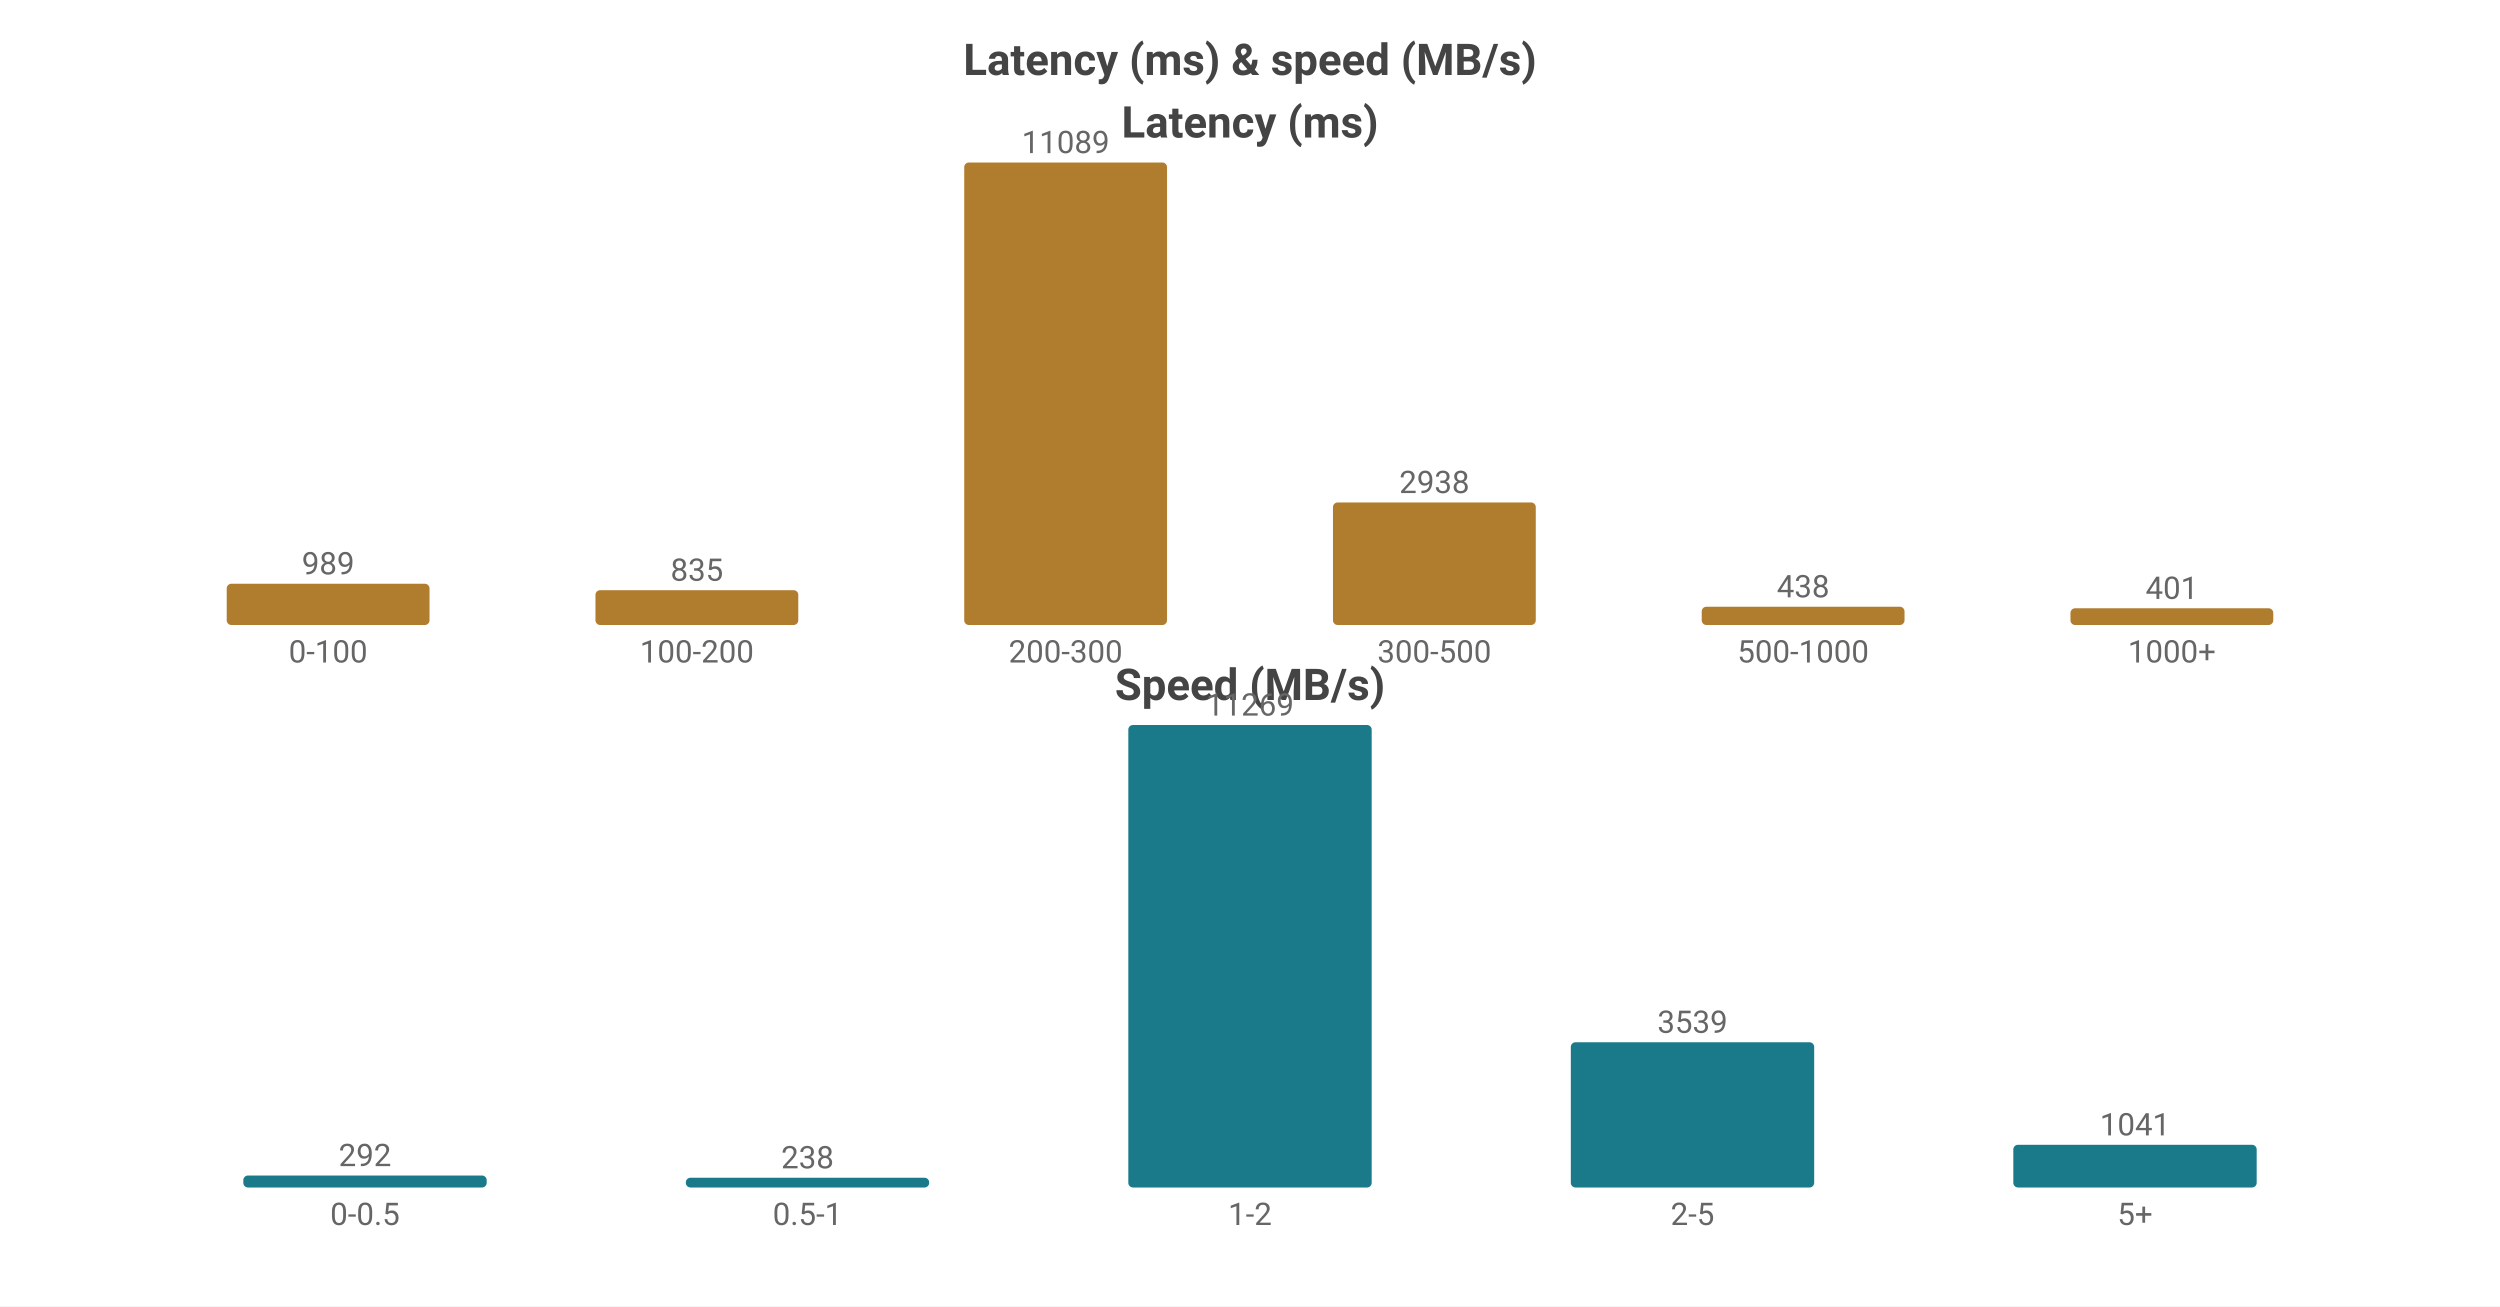
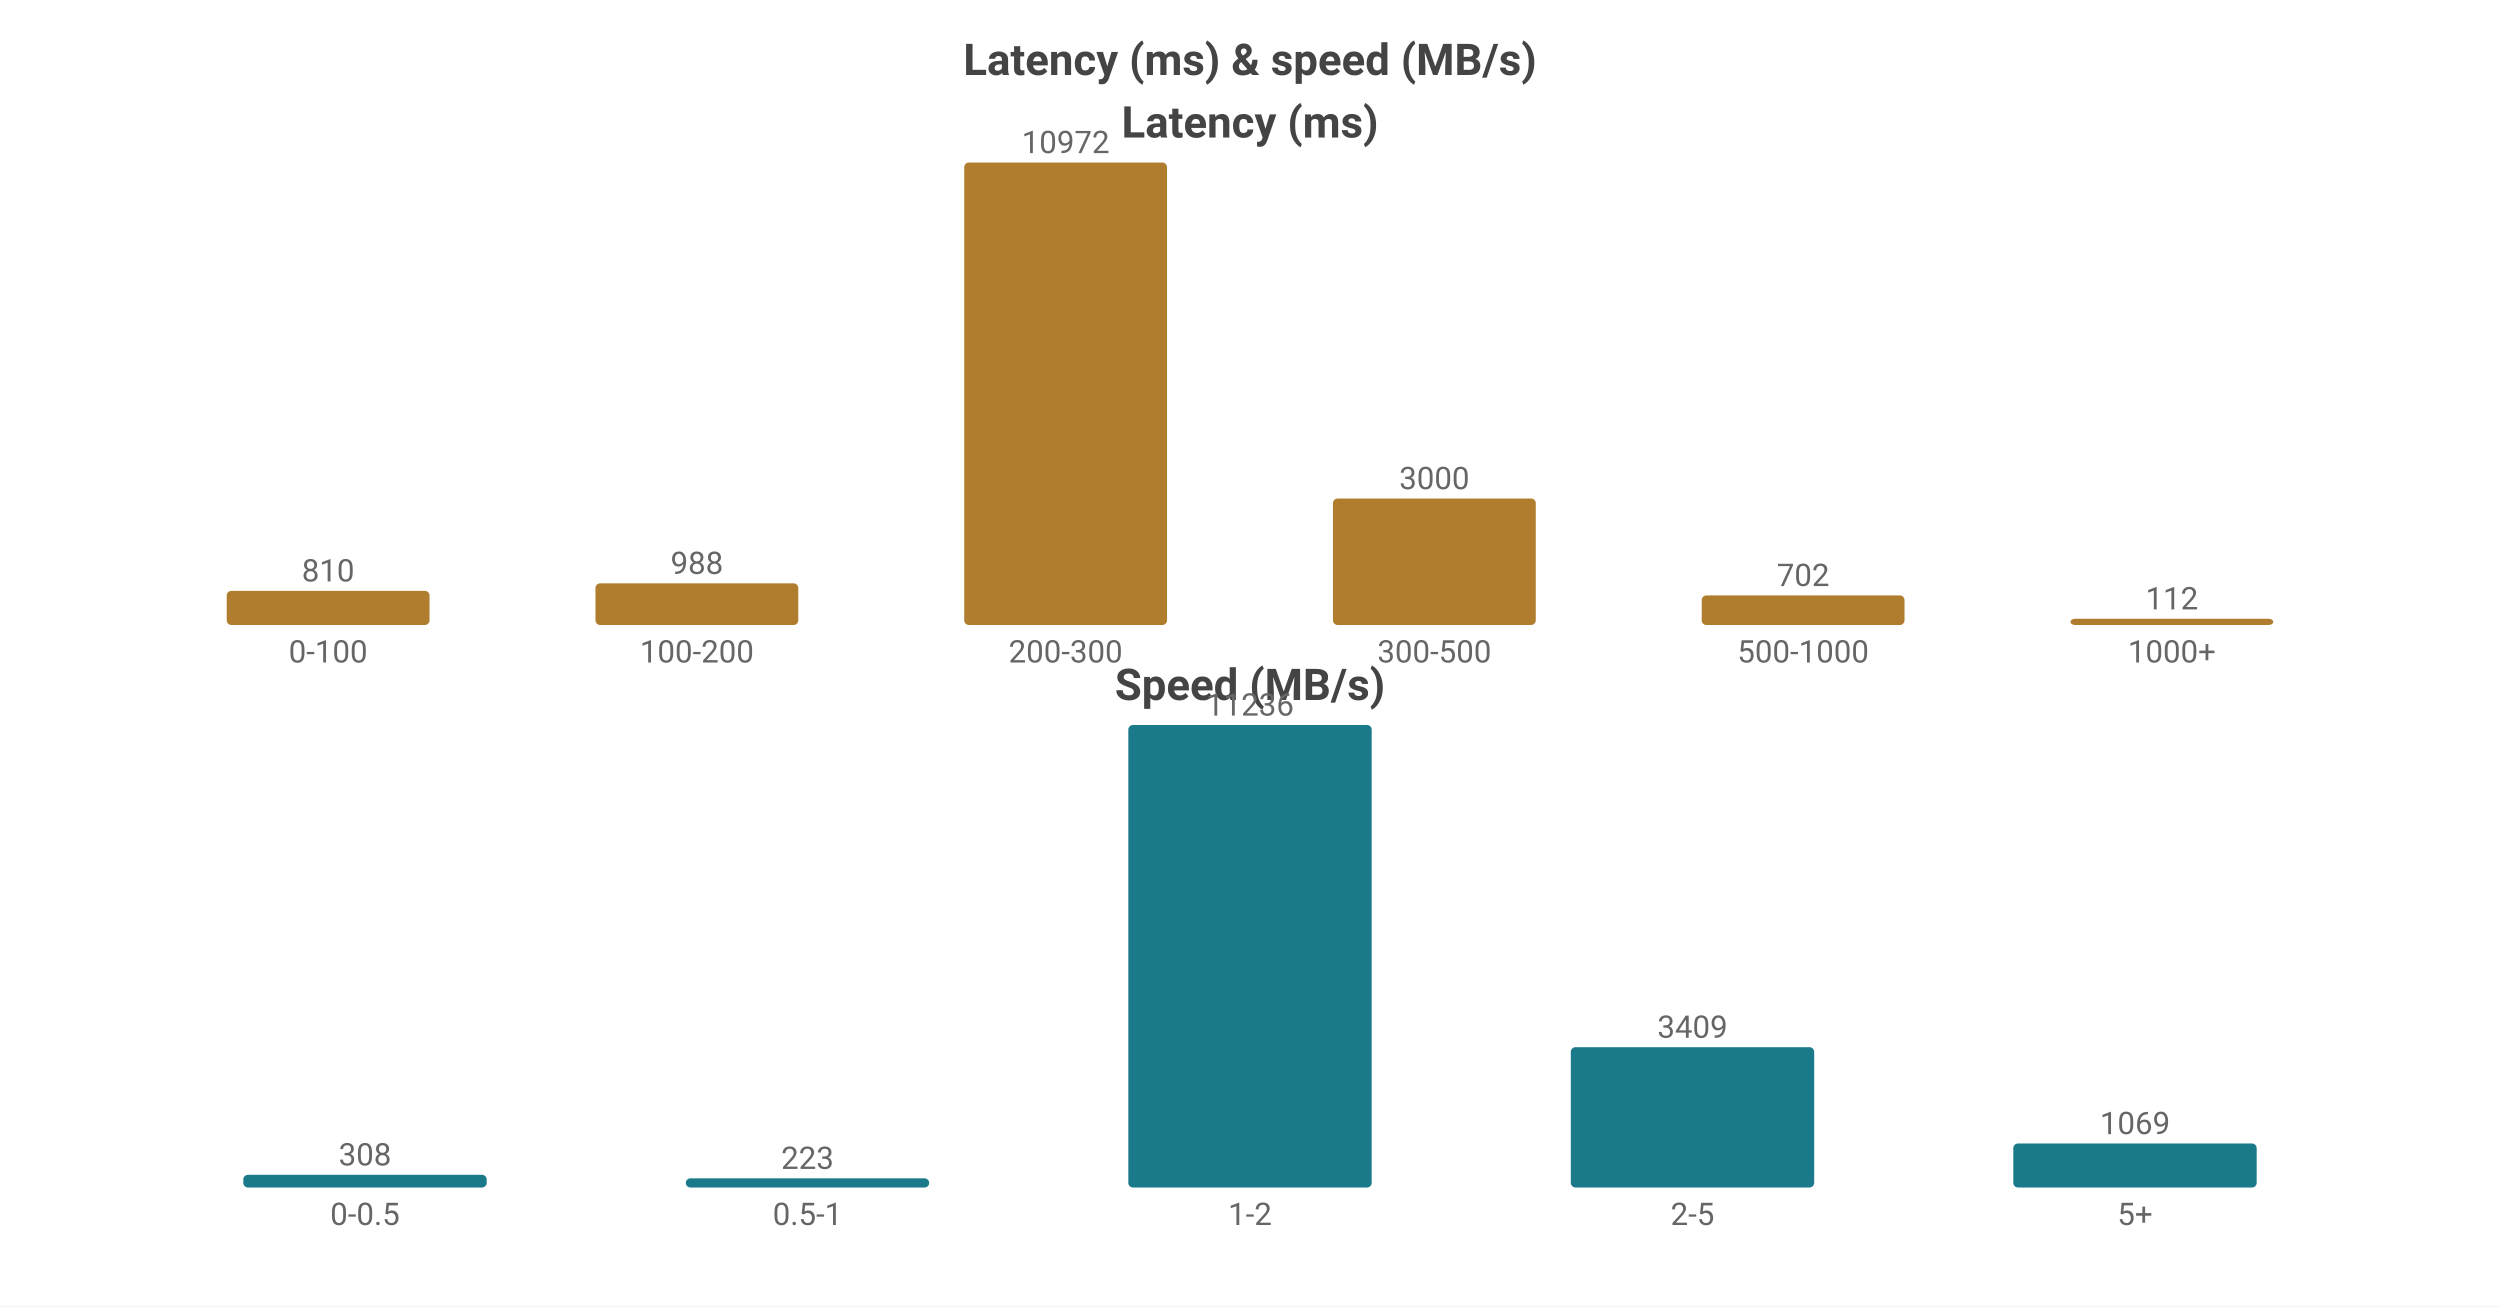
<svg xmlns="http://www.w3.org/2000/svg" width="800" height="418" viewBox="0 0 800 418">
  <rect width="800" height="418" fill="#ffffff" />
  <style>text{font-family:system-ui,-apple-system,'Segoe UI',Roboto,'PingFang SC','Microsoft YaHei','Noto Sans CJK SC',sans-serif}.g{stroke:#e8e8e8;stroke-width:1}.a{stroke:#999;stroke-width:1}.t{font-size:10px;fill:#666}.m{font-size:10px;text-anchor:middle;fill:#666}.e{font-size:10px;text-anchor:end;fill:#666}.l{font-size:11px;fill:#333}.tt{font-size:14px;font-weight:600;text-anchor:middle;fill:#444}.em{font-size:13px;text-anchor:middle;fill:#999}</style>
  <text class="tt" x="400.0" y="24">Latency (ms) &amp; speed (MB/s)</text>
  <text class="tt" x="400.0" y="44">Latency (ms)</text>
-   <rect x="72.55" y="186.8" width="64.9" height="13.2" fill="#b07d2e" rx="1.5" />
-   <text class="m" x="105.0" y="183.8">989</text>
+   <rect x="72.55" y="189.074" width="64.9" height="10.926" fill="#b07d2e" rx="1.5" />
+   <text class="m" x="105.0" y="186.074">810</text>
  <text class="m" x="105.0" y="212">0-100</text>
-   <rect x="190.55" y="188.856" width="64.9" height="11.144" fill="#b07d2e" rx="1.5" />
-   <text class="m" x="223.0" y="185.856">835</text>
+   <rect x="190.55" y="186.673" width="64.9" height="13.327" fill="#b07d2e" rx="1.5" />
+   <text class="m" x="223.0" y="183.673">988</text>
  <text class="m" x="223.0" y="212">100-200</text>
  <rect x="308.55" y="52.0" width="64.9" height="148.0" fill="#b07d2e" rx="1.5" />
-   <text class="m" x="341.0" y="49.0">11089</text>
+   <text class="m" x="341.0" y="49.0">10972</text>
  <text class="m" x="341.0" y="212">200-300</text>
-   <rect x="426.55" y="160.788" width="64.9" height="39.212" fill="#b07d2e" rx="1.5" />
-   <text class="m" x="459.0" y="157.788">2938</text>
+   <rect x="426.55" y="159.533" width="64.9" height="40.467" fill="#b07d2e" rx="1.5" />
+   <text class="m" x="459.0" y="156.533">3000</text>
  <text class="m" x="459.0" y="212">300-500</text>
-   <rect x="544.55" y="194.154" width="64.9" height="5.846" fill="#b07d2e" rx="1.5" />
-   <text class="m" x="577.0" y="191.154">438</text>
+   <rect x="544.55" y="190.531" width="64.9" height="9.469" fill="#b07d2e" rx="1.5" />
+   <text class="m" x="577.0" y="187.531">702</text>
  <text class="m" x="577.0" y="212">500-1000</text>
-   <rect x="662.55" y="194.648" width="64.9" height="5.352" fill="#b07d2e" rx="1.5" />
-   <text class="m" x="695.0" y="191.648">401</text>
+   <rect x="662.55" y="198" width="64.9" height="2" fill="#b07d2e" rx="1.5" />
+   <text class="m" x="695.0" y="195">112</text>
  <text class="m" x="695.0" y="212">1000+</text>
  <text class="tt" x="400.0" y="224">Speed (MB/s)</text>
-   <rect x="77.86" y="376.165" width="77.88" height="3.835" fill="#1a7a8a" rx="1.5" />
-   <text class="m" x="116.8" y="373.165">292</text>
+   <rect x="77.86" y="375.943" width="77.88" height="4.057" fill="#1a7a8a" rx="1.5" />
+   <text class="m" x="116.8" y="372.943">308</text>
  <text class="m" x="116.8" y="392">0-0.5</text>
-   <rect x="219.46" y="376.874" width="77.88" height="3.126" fill="#1a7a8a" rx="1.5" />
-   <text class="m" x="258.4" y="373.874">238</text>
+   <rect x="219.46" y="377.063" width="77.88" height="2.937" fill="#1a7a8a" rx="1.5" />
+   <text class="m" x="258.4" y="374.063">223</text>
  <text class="m" x="258.4" y="392">0.5-1</text>
  <rect x="361.06" y="232.0" width="77.88" height="148.0" fill="#1a7a8a" rx="1.5" />
-   <text class="m" x="400.0" y="229.0">11269</text>
+   <text class="m" x="400.0" y="229.0">11236</text>
  <text class="m" x="400.0" y="392">1-2</text>
-   <rect x="502.66" y="333.521" width="77.88" height="46.479" fill="#1a7a8a" rx="1.5" />
-   <text class="m" x="541.6" y="330.521">3539</text>
+   <rect x="502.66" y="335.097" width="77.88" height="44.903" fill="#1a7a8a" rx="1.5" />
+   <text class="m" x="541.6" y="332.097">3409</text>
  <text class="m" x="541.6" y="392">2-5</text>
-   <rect x="644.26" y="366.328" width="77.88" height="13.672" fill="#1a7a8a" rx="1.5" />
-   <text class="m" x="683.2" y="363.328">1041</text>
+   <rect x="644.26" y="365.919" width="77.88" height="14.081" fill="#1a7a8a" rx="1.5" />
+   <text class="m" x="683.2" y="362.919">1069</text>
  <text class="m" x="683.2" y="392">5+</text>
</svg>
